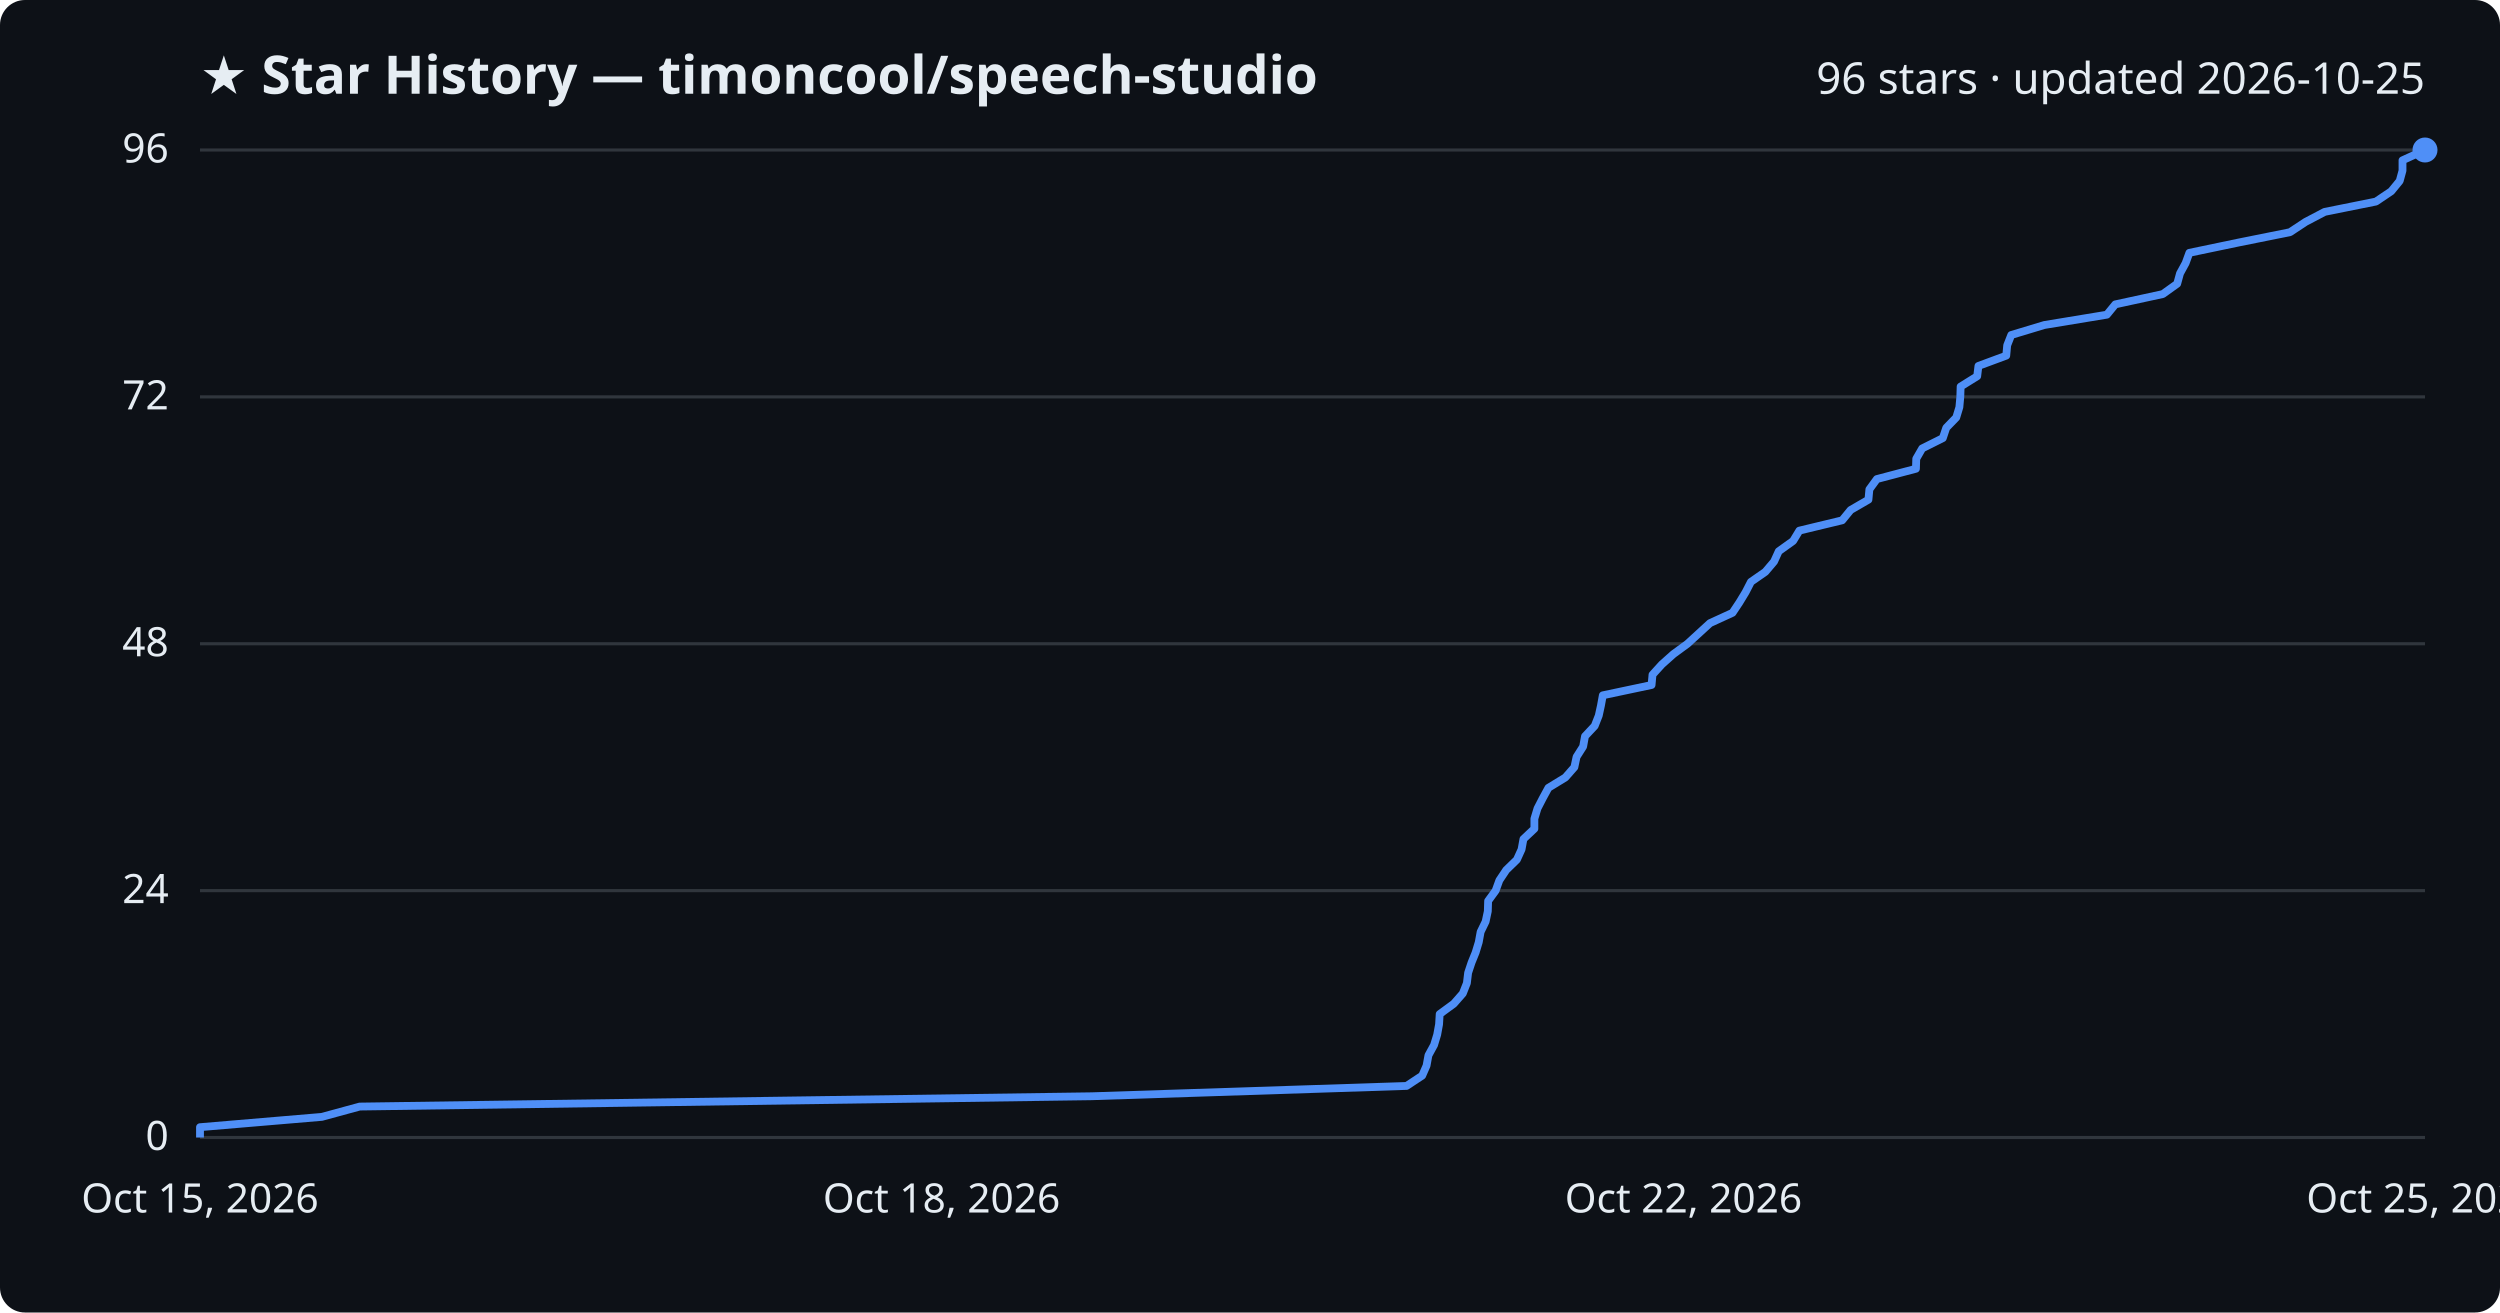
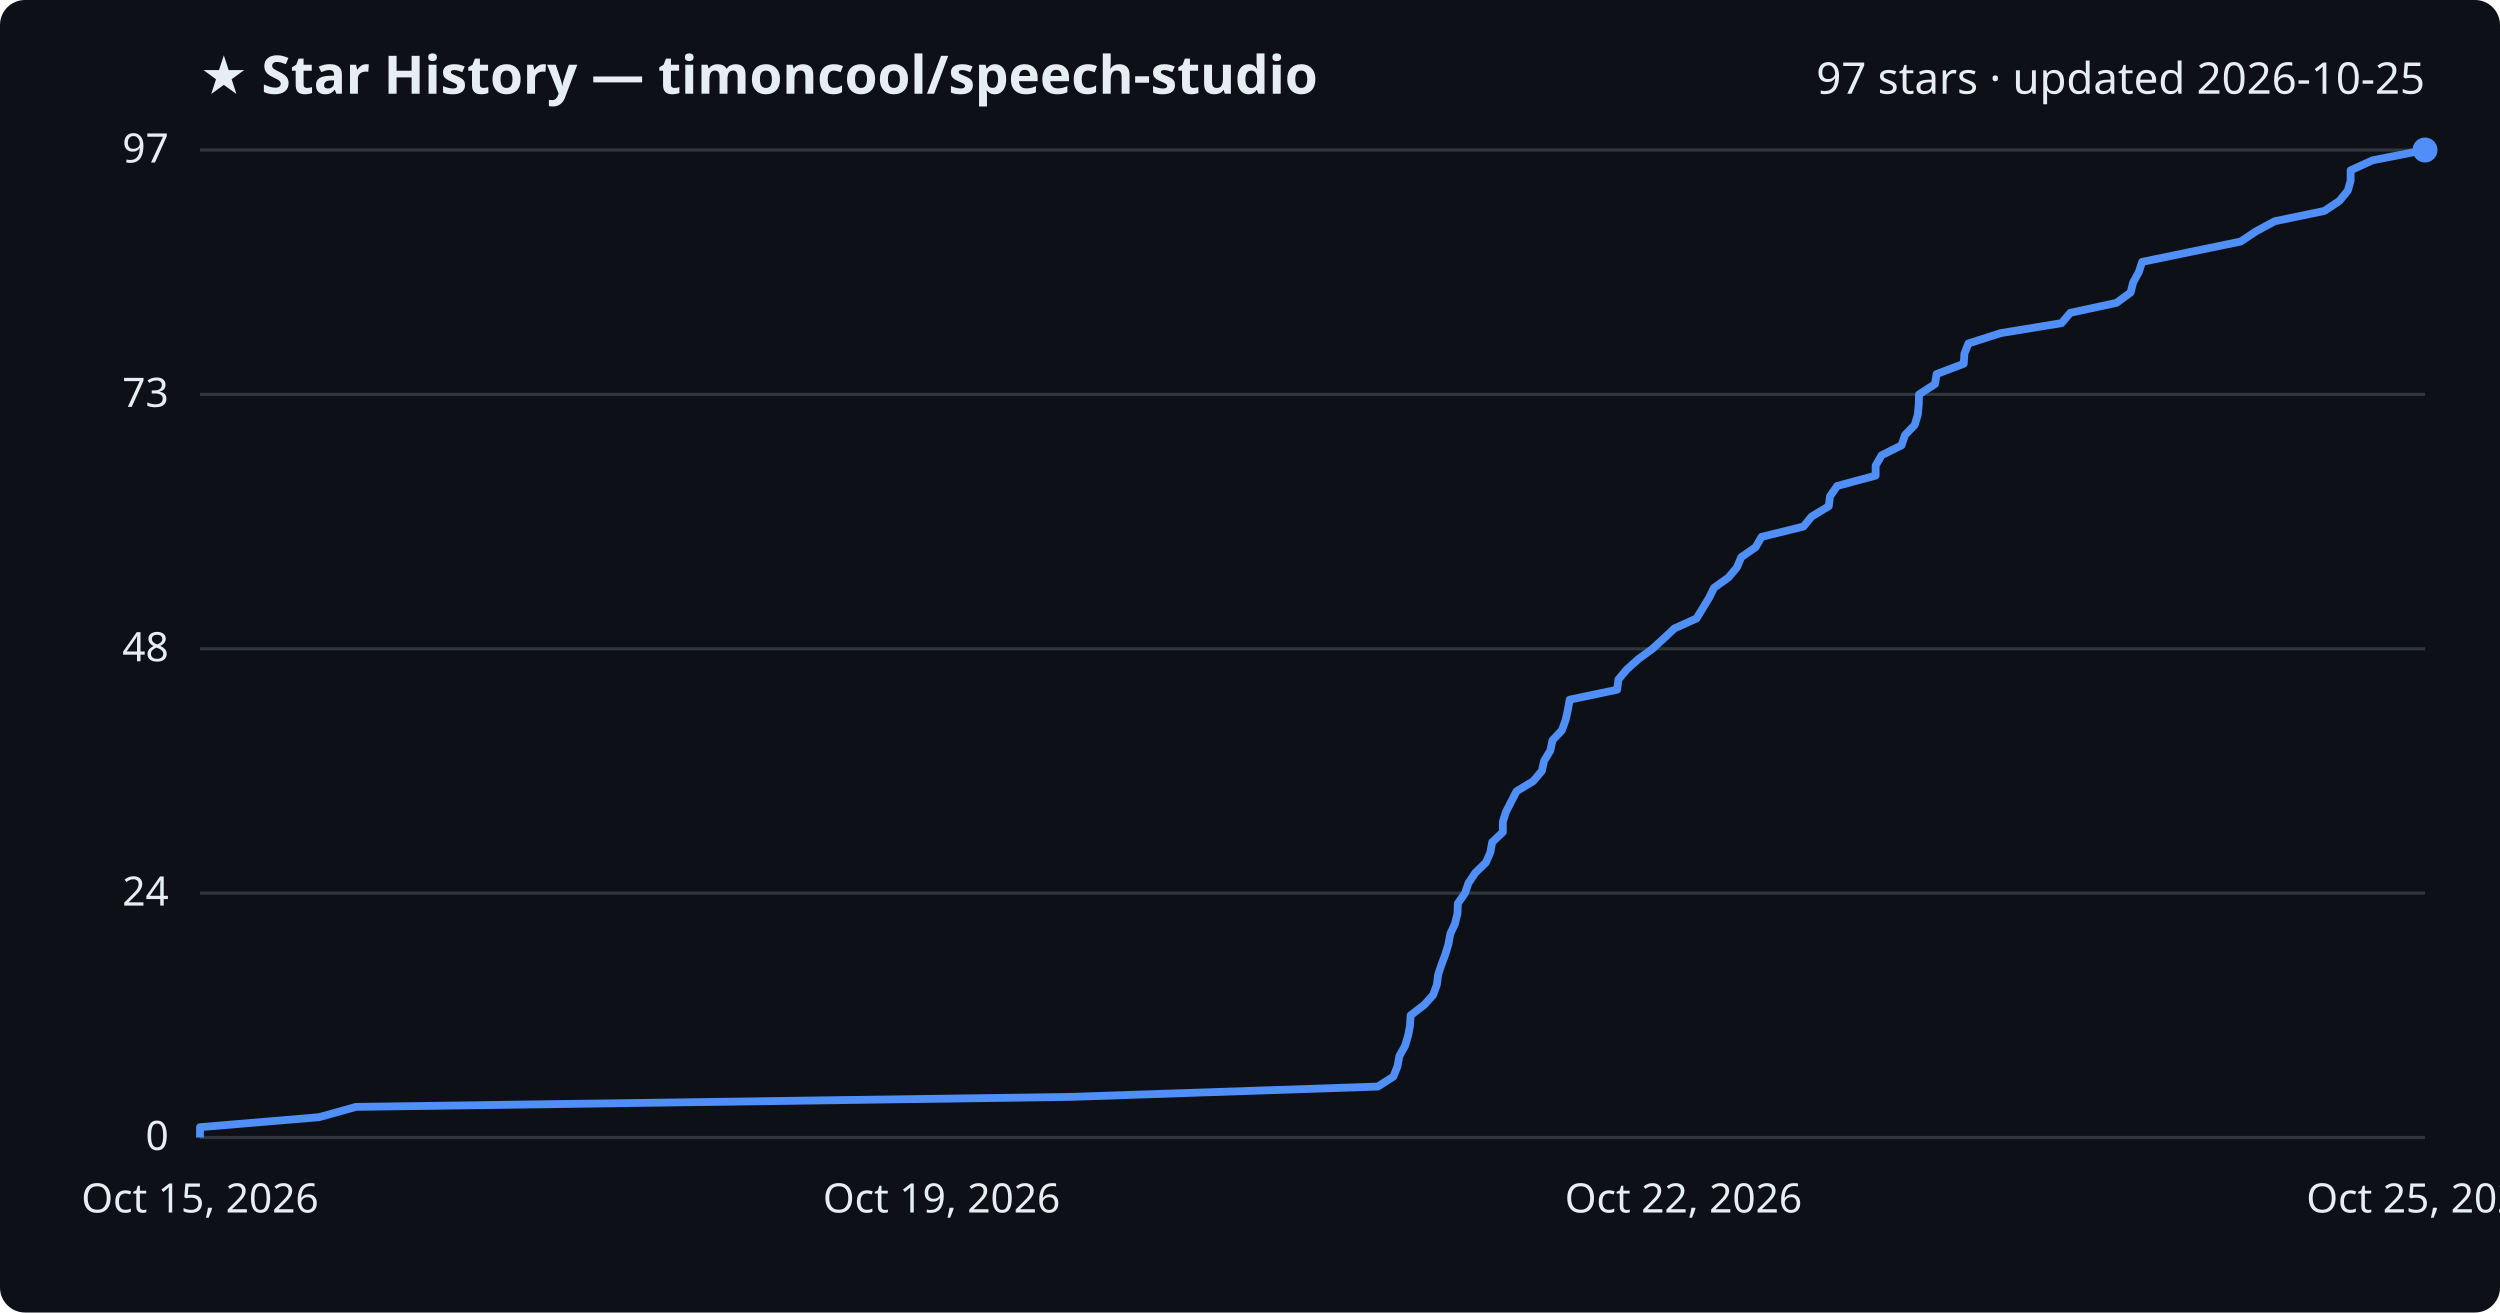
<svg xmlns="http://www.w3.org/2000/svg" viewBox="0 0 800 420" font-family="Segoe UI, sans-serif">
  <rect width="800" height="420" fill="#0d1117" rx="8" />
  <text x="64" y="30" fill="#e6edf3" font-size="17" font-weight="700">★ Star History — timoncool/speech-studio</text>
-   <text x="776" y="30" fill="#e6edf3" font-size="14" text-anchor="end">96 stars · updated 2026-10-25</text>
+   <text x="776" y="30" fill="#e6edf3" font-size="14" text-anchor="end">97 stars · updated 2026-10-25</text>
  <line x1="64" y1="364.0" x2="776" y2="364.0" stroke="#30363d" stroke-width="1" />
  <text x="54" y="368.0" fill="#e6edf3" font-size="13" text-anchor="end">0</text>
-   <line x1="64" y1="285.0" x2="776" y2="285.0" stroke="#30363d" stroke-width="1" />
-   <text x="54" y="289.0" fill="#e6edf3" font-size="13" text-anchor="end">24</text>
-   <line x1="64" y1="206.0" x2="776" y2="206.0" stroke="#30363d" stroke-width="1" />
-   <text x="54" y="210.0" fill="#e6edf3" font-size="13" text-anchor="end">48</text>
-   <line x1="64" y1="127.0" x2="776" y2="127.0" stroke="#30363d" stroke-width="1" />
-   <text x="54" y="131.0" fill="#e6edf3" font-size="13" text-anchor="end">72</text>
+   <line x1="64" y1="285.8" x2="776" y2="285.8" stroke="#30363d" stroke-width="1" />
+   <text x="54" y="289.8" fill="#e6edf3" font-size="13" text-anchor="end">24</text>
+   <line x1="64" y1="207.6" x2="776" y2="207.6" stroke="#30363d" stroke-width="1" />
+   <text x="54" y="211.6" fill="#e6edf3" font-size="13" text-anchor="end">48</text>
+   <line x1="64" y1="126.2" x2="776" y2="126.2" stroke="#30363d" stroke-width="1" />
+   <text x="54" y="130.2" fill="#e6edf3" font-size="13" text-anchor="end">73</text>
  <line x1="64" y1="48.0" x2="776" y2="48.0" stroke="#30363d" stroke-width="1" />
-   <text x="54" y="52.0" fill="#e6edf3" font-size="13" text-anchor="end">96</text>
-   <path d="M64.0,364.0 L64.0,360.7 L103.0,357.4 L115.1,354.1 L349.4,350.8 L450.1,347.5 L455.1,344.2 L456.5,341.0 L457.1,337.7 L458.9,334.4 L459.9,331.1 L460.5,327.8 L460.7,324.5 L465.2,321.2 L468.1,317.9 L469.4,314.6 L469.8,311.3 L470.9,308.0 L472.2,304.8 L473.2,301.5 L473.8,298.2 L475.4,294.9 L476.1,291.6 L476.2,288.3 L478.6,285.0 L479.8,281.7 L482.0,278.4 L485.4,275.1 L486.9,271.8 L487.5,268.5 L491.0,265.2 L491.0,262.0 L492.0,258.7 L493.7,255.4 L495.5,252.1 L500.9,248.8 L503.8,245.5 L504.5,242.2 L506.6,238.9 L507.2,235.6 L510.3,232.3 L511.6,229.0 L512.3,225.8 L512.9,222.5 L528.5,219.2 L528.8,215.9 L531.8,212.6 L535.5,209.3 L540.0,206.0 L543.6,202.7 L547.2,199.4 L554.4,196.1 L556.6,192.8 L558.6,189.5 L560.3,186.2 L564.9,183.0 L567.7,179.7 L569.2,176.4 L573.8,173.1 L575.8,169.8 L589.5,166.5 L592.2,163.2 L597.9,159.9 L598.2,156.6 L600.6,153.3 L613.1,150.0 L613.2,146.8 L615.1,143.5 L621.7,140.2 L622.8,136.9 L626.0,133.6 L627.0,130.3 L627.3,127.0 L627.4,123.7 L632.7,120.4 L633.1,117.1 L642.0,113.8 L642.3,110.5 L643.6,107.2 L654.2,104.0 L674.2,100.7 L676.9,97.4 L692.1,94.1 L696.7,90.8 L697.6,87.5 L699.4,84.2 L700.6,80.9 L716.4,77.6 L732.8,74.3 L737.8,71.0 L743.9,67.8 L760.3,64.5 L765.2,61.2 L767.9,57.9 L768.8,54.6 L768.8,51.3 L776.0,48.0 L776.0,48.0" fill="none" stroke="#4f8ff7" stroke-width="2.5" stroke-linejoin="round" />
+   <text x="54" y="52.0" fill="#e6edf3" font-size="13" text-anchor="end">97</text>
+   <path d="M64.0,364.0 L64.0,360.7 L102.1,357.5 L113.9,354.2 L342.7,351.0 L440.9,347.7 L445.9,344.5 L447.2,341.2 L447.8,337.9 L449.6,334.7 L450.6,331.4 L451.2,328.2 L451.4,324.9 L455.7,321.6 L458.6,318.4 L459.8,315.1 L460.2,311.9 L461.3,308.6 L462.5,305.4 L463.5,302.1 L464.1,298.8 L465.6,295.6 L466.4,292.3 L466.5,289.1 L468.8,285.8 L469.9,282.6 L472.1,279.3 L475.5,276.0 L476.9,272.8 L477.5,269.5 L480.9,266.3 L480.9,263.0 L481.9,259.8 L483.6,256.5 L485.3,253.2 L490.6,250.0 L493.4,246.7 L494.1,243.5 L496.1,240.2 L496.8,236.9 L499.8,233.7 L501.0,230.4 L501.7,227.2 L502.3,223.9 L517.5,220.7 L517.9,217.4 L520.7,214.1 L524.3,210.9 L528.8,207.6 L532.3,204.4 L535.8,201.1 L542.9,197.9 L544.9,194.6 L546.9,191.3 L548.5,188.1 L553.1,184.8 L555.8,181.6 L557.2,178.3 L561.8,175.1 L563.7,171.8 L577.1,168.5 L579.7,165.3 L585.2,162.0 L585.6,158.8 L587.9,155.5 L600.2,152.2 L600.2,149.0 L602.1,145.7 L608.5,142.5 L609.6,139.2 L612.7,136.0 L613.7,132.7 L614.0,129.4 L614.1,126.2 L619.2,122.9 L619.7,119.7 L628.4,116.4 L628.6,113.2 L629.9,109.9 L640.2,106.6 L659.7,103.4 L662.5,100.1 L677.3,96.9 L681.8,93.6 L682.6,90.4 L684.4,87.1 L685.5,83.8 L701.0,80.6 L717.0,77.3 L721.8,74.1 L727.9,70.8 L743.8,67.5 L748.6,64.3 L751.3,61.0 L752.2,57.8 L752.2,54.5 L759.2,51.3 L776.0,48.0 L776.0,48.0" fill="none" stroke="#4f8ff7" stroke-width="2.5" stroke-linejoin="round" />
  <circle cx="776.0" cy="48.0" r="4" fill="#4f8ff7" />
  <text x="64.0" y="388" fill="#e6edf3" font-size="13" text-anchor="middle">Oct 15, 2026</text>
-   <text x="301.3" y="388" fill="#e6edf3" font-size="13" text-anchor="middle">Oct 18, 2026</text>
+   <text x="301.3" y="388" fill="#e6edf3" font-size="13" text-anchor="middle">Oct 19, 2026</text>
  <text x="538.7" y="388" fill="#e6edf3" font-size="13" text-anchor="middle">Oct 22, 2026</text>
  <text x="776.0" y="388" fill="#e6edf3" font-size="13" text-anchor="middle">Oct 25, 2026</text>
</svg>
